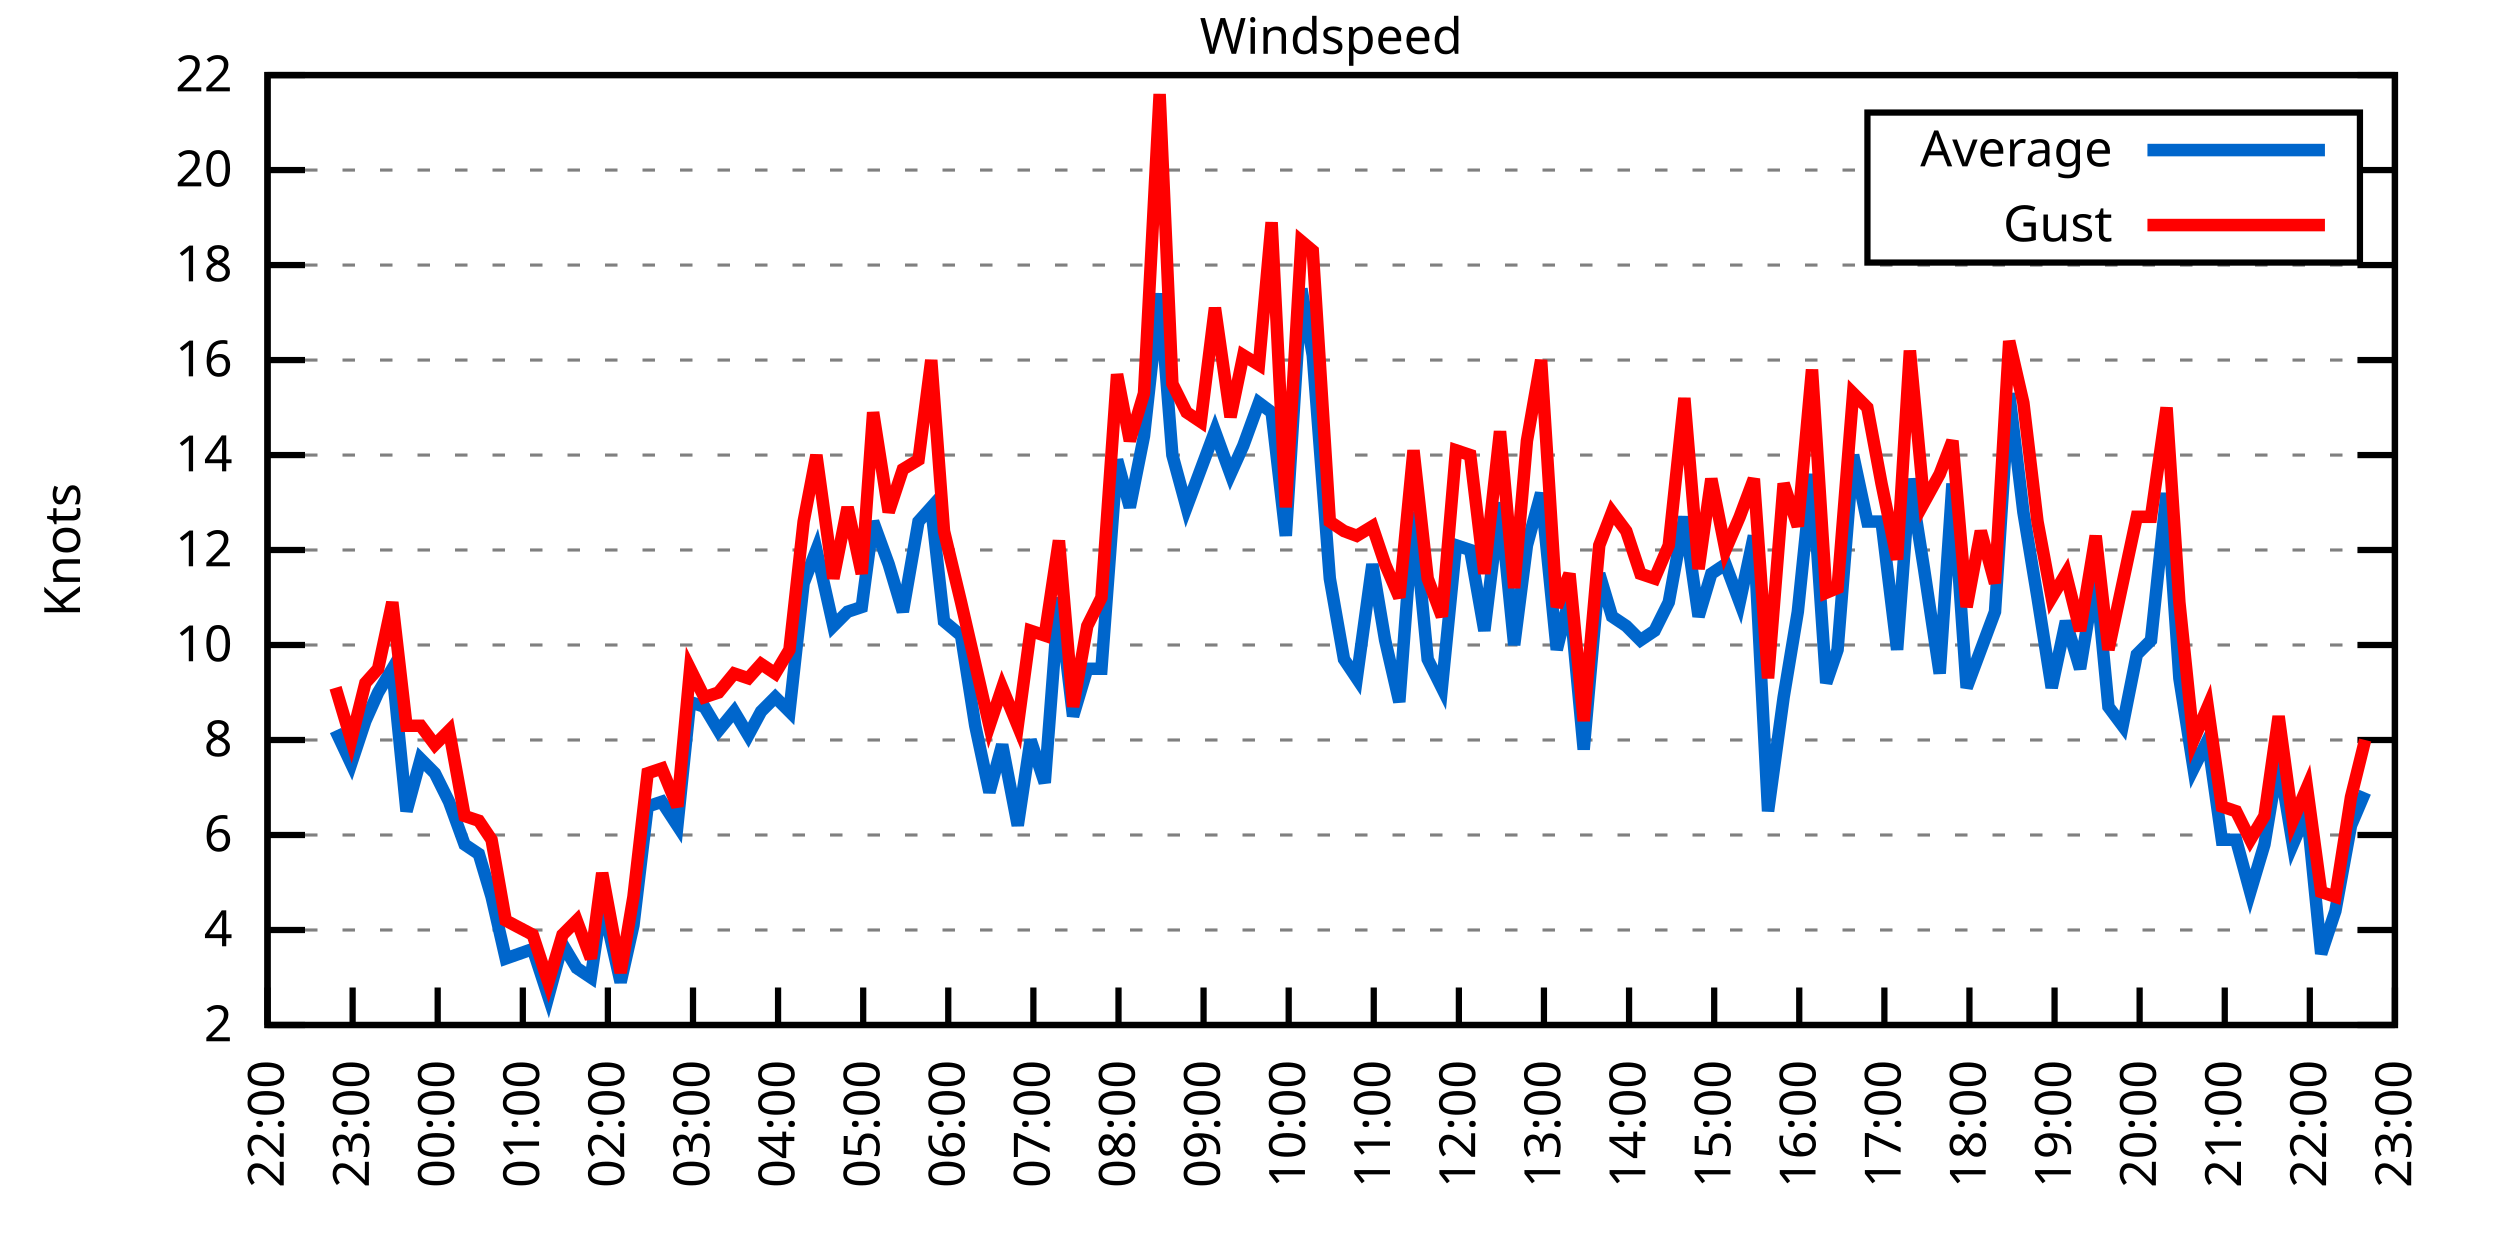
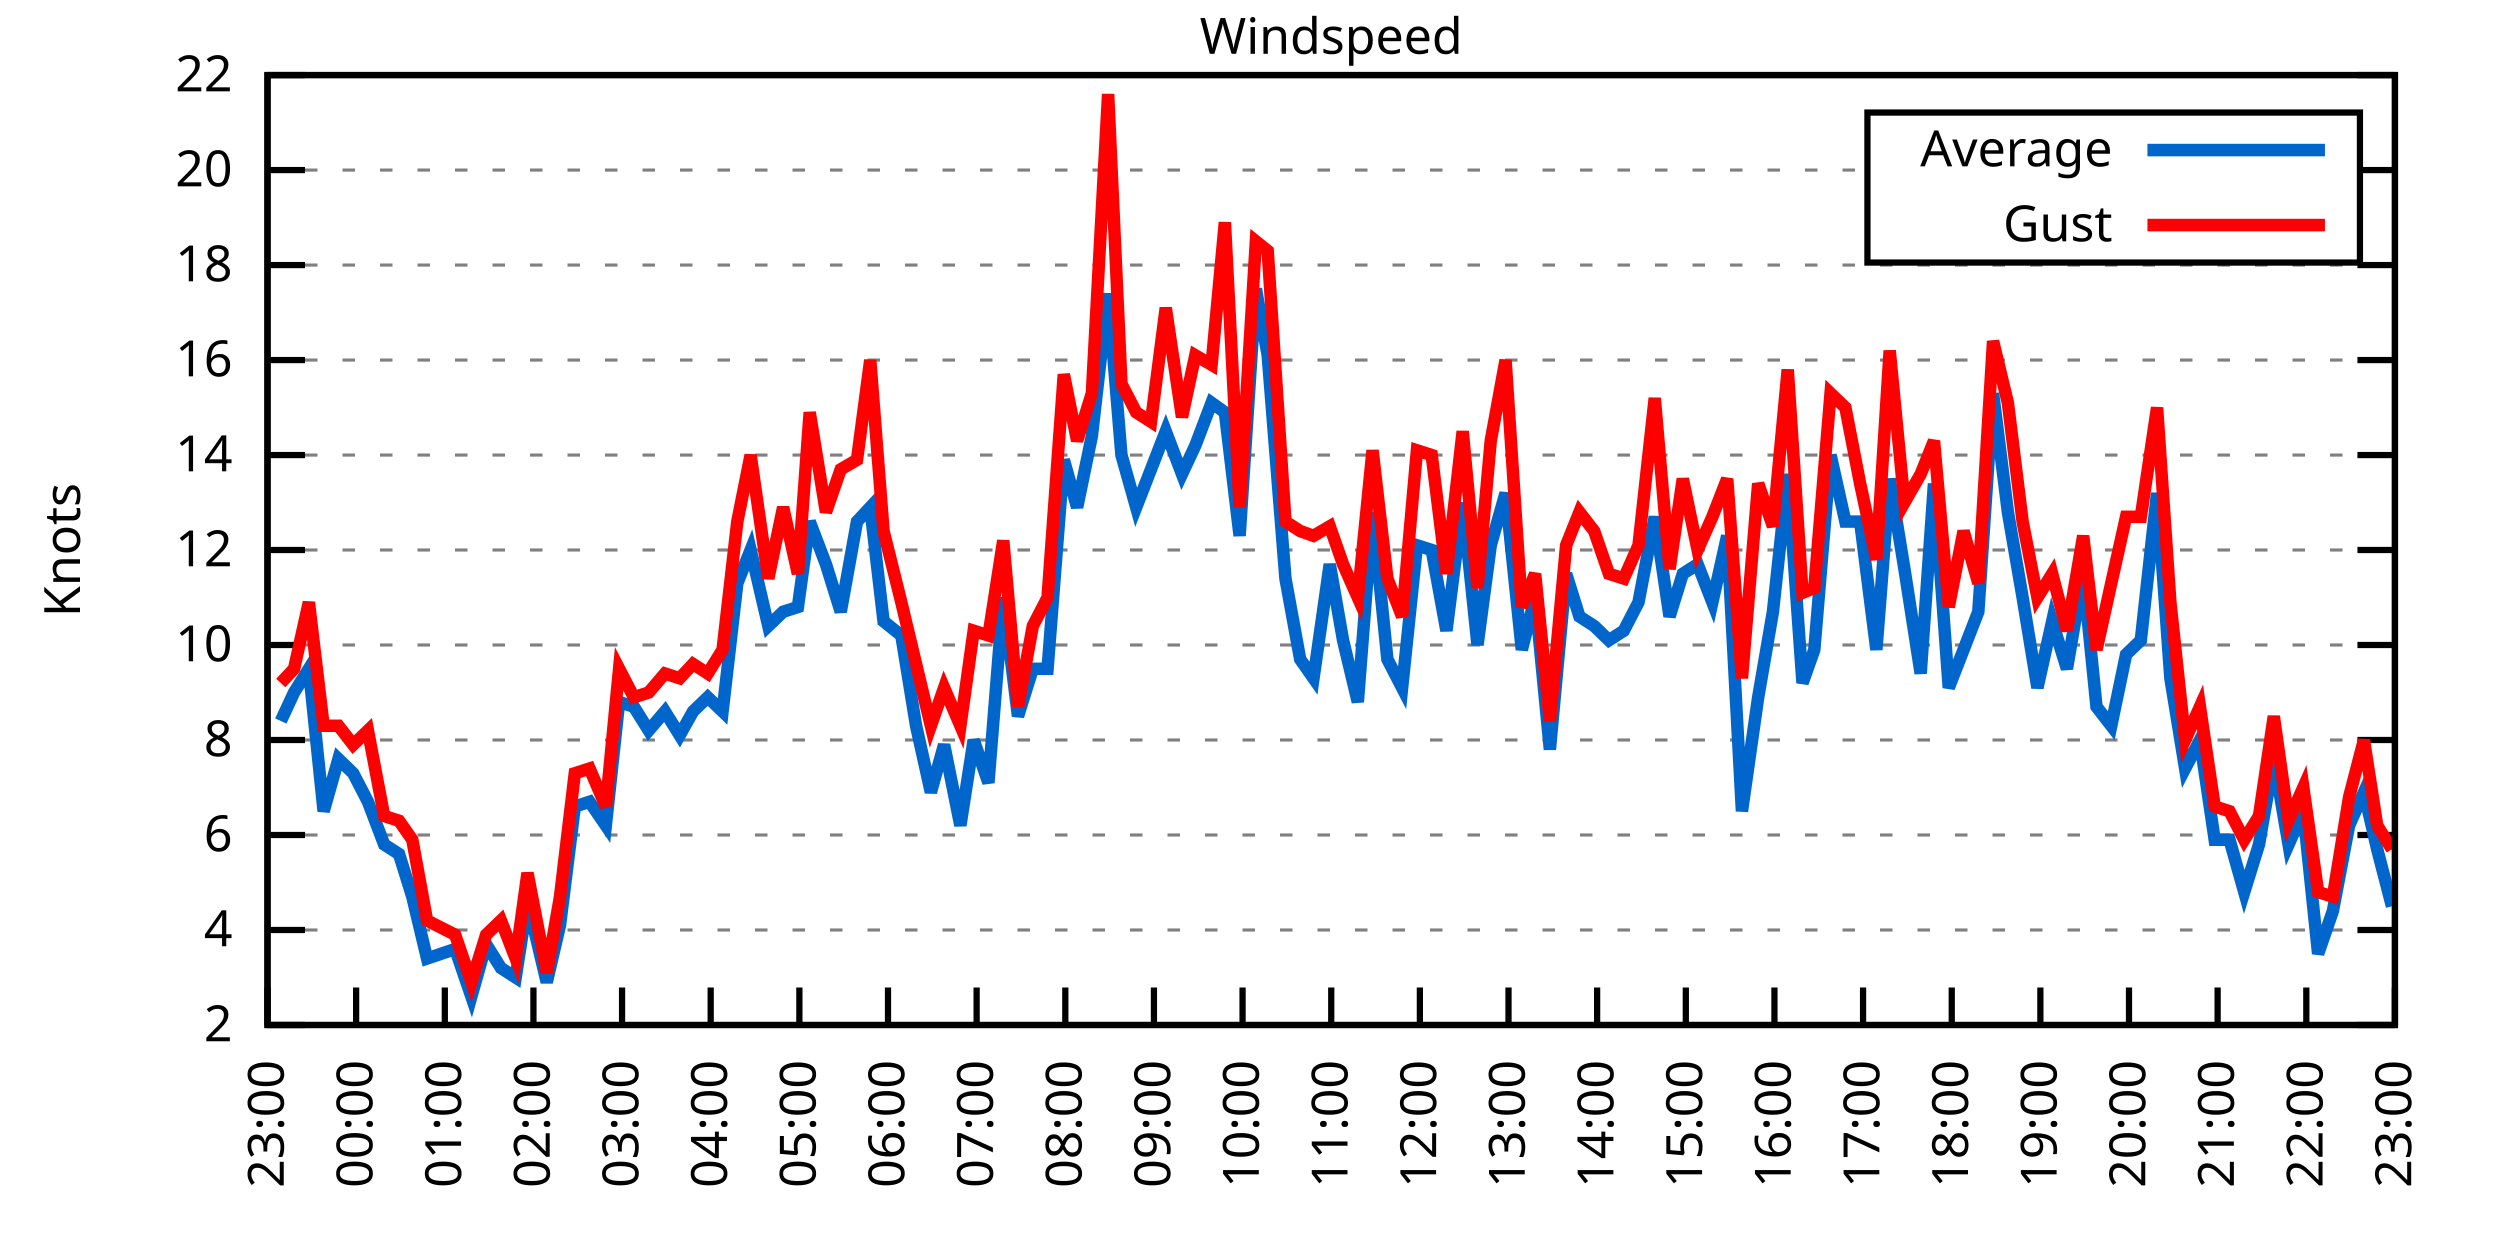
<svg xmlns="http://www.w3.org/2000/svg" xmlns:xlink="http://www.w3.org/1999/xlink" width="400" height="200" viewBox="0 0 400 200">
  <g id="gnuplot_canvas">
    <rect x="0" y="0" width="400" height="200" fill="none" />
    <defs>
      <circle id="gpDot" r="0.5" stroke-width="0.5" stroke="currentColor" />
      <path id="gpPt0" stroke-width="0.333" stroke="currentColor" d="M-1,0 h2 M0,-1 v2" />
      <path id="gpPt1" stroke-width="0.333" stroke="currentColor" d="M-1,-1 L1,1 M1,-1 L-1,1" />
      <path id="gpPt2" stroke-width="0.333" stroke="currentColor" d="M-1,0 L1,0 M0,-1 L0,1 M-1,-1 L1,1 M-1,1 L1,-1" />
      <rect id="gpPt3" stroke-width="0.333" stroke="currentColor" x="-1" y="-1" width="2" height="2" />
      <rect id="gpPt4" stroke-width="0.333" stroke="currentColor" fill="currentColor" x="-1" y="-1" width="2" height="2" />
      <circle id="gpPt5" stroke-width="0.333" stroke="currentColor" cx="0" cy="0" r="1" />
      <use xlink:href="#gpPt5" id="gpPt6" fill="currentColor" stroke="none" />
      <path id="gpPt7" stroke-width="0.333" stroke="currentColor" d="M0,-1.33 L-1.33,0.67 L1.33,0.67 z" />
      <use xlink:href="#gpPt7" id="gpPt8" fill="currentColor" stroke="none" />
      <use xlink:href="#gpPt7" id="gpPt9" stroke="currentColor" transform="rotate(180)" />
      <use xlink:href="#gpPt9" id="gpPt10" fill="currentColor" stroke="none" />
      <use xlink:href="#gpPt3" id="gpPt11" stroke="currentColor" transform="rotate(45)" />
      <use xlink:href="#gpPt11" id="gpPt12" fill="currentColor" stroke="none" />
      <path id="gpPt13" stroke-width="0.333" stroke="currentColor" d="M0,1.330 L1.265,0.411 L0.782,-1.067 L-0.782,-1.076 L-1.265,0.411 z" />
      <use xlink:href="#gpPt13" id="gpPt14" fill="currentColor" stroke="none" />
      <filter id="textbox" filterUnits="objectBoundingBox" x="0" y="0" height="1" width="1">
        <feFlood flood-color="white" flood-opacity="1" result="bgnd" />
        <feComposite in="SourceGraphic" in2="bgnd" operator="atop" />
      </filter>
      <filter id="greybox" filterUnits="objectBoundingBox" x="0" y="0" height="1" width="1">
        <feFlood flood-color="lightgrey" flood-opacity="1" result="grey" />
        <feComposite in="SourceGraphic" in2="grey" operator="atop" />
      </filter>
    </defs>
    <g fill="none" color="white" stroke="currentColor" stroke-width="1.00" stroke-linecap="butt" stroke-linejoin="miter">
</g>
    <g fill="none" color="black" stroke="currentColor" stroke-width="1.00" stroke-linecap="butt" stroke-linejoin="miter">
      <g stroke="none" shape-rendering="crispEdges">
        <polygon fill="rgb(255, 255, 255)" points="42.80,164.00 383.18,164.00 383.18,12.02 42.80,12.02 " />
      </g>
    </g>
    <g fill="none" color="black" stroke="currentColor" stroke-width="1.00" stroke-linecap="butt" stroke-linejoin="miter">
</g>
    <g fill="none" color="black" stroke="black" stroke-width="0.50" stroke-linecap="butt" stroke-linejoin="miter">
</g>
    <g fill="none" color="gray" stroke="currentColor" stroke-width="0.50" stroke-linecap="butt" stroke-linejoin="miter">
      <path stroke="gray" stroke-dasharray="2,4" class="gridline" d="M42.80,164.00 L383.19,164.00  " />
    </g>
    <g fill="none" color="gray" stroke="gray" stroke-width="1.00" stroke-linecap="butt" stroke-linejoin="miter">
</g>
    <g fill="none" color="black" stroke="currentColor" stroke-width="1.00" stroke-linecap="butt" stroke-linejoin="miter">
      <path stroke="black" d="M42.80,164.00 L48.80,164.00 M383.19,164.00 L377.19,164.00  " />
      <g transform="translate(37.20,166.60)" stroke="none" fill="black" font-family="Sans" font-size="8.00" text-anchor="end">
        <text>
          <tspan font-family="Sans"> 2</tspan>
        </text>
      </g>
    </g>
    <g fill="none" color="black" stroke="currentColor" stroke-width="1.00" stroke-linecap="butt" stroke-linejoin="miter">
</g>
    <g fill="none" color="black" stroke="black" stroke-width="0.50" stroke-linecap="butt" stroke-linejoin="miter">
</g>
    <g fill="none" color="gray" stroke="currentColor" stroke-width="0.50" stroke-linecap="butt" stroke-linejoin="miter">
      <path stroke="gray" stroke-dasharray="2,4" class="gridline" d="M42.80,148.80 L383.19,148.80  " />
    </g>
    <g fill="none" color="gray" stroke="gray" stroke-width="1.00" stroke-linecap="butt" stroke-linejoin="miter">
</g>
    <g fill="none" color="black" stroke="currentColor" stroke-width="1.00" stroke-linecap="butt" stroke-linejoin="miter">
      <path stroke="black" d="M42.80,148.80 L48.80,148.80 M383.19,148.80 L377.19,148.80  " />
      <g transform="translate(37.20,151.40)" stroke="none" fill="black" font-family="Sans" font-size="8.00" text-anchor="end">
        <text>
          <tspan font-family="Sans"> 4</tspan>
        </text>
      </g>
    </g>
    <g fill="none" color="black" stroke="currentColor" stroke-width="1.00" stroke-linecap="butt" stroke-linejoin="miter">
</g>
    <g fill="none" color="black" stroke="black" stroke-width="0.50" stroke-linecap="butt" stroke-linejoin="miter">
</g>
    <g fill="none" color="gray" stroke="currentColor" stroke-width="0.50" stroke-linecap="butt" stroke-linejoin="miter">
      <path stroke="gray" stroke-dasharray="2,4" class="gridline" d="M42.80,133.60 L383.19,133.60  " />
    </g>
    <g fill="none" color="gray" stroke="gray" stroke-width="1.00" stroke-linecap="butt" stroke-linejoin="miter">
</g>
    <g fill="none" color="black" stroke="currentColor" stroke-width="1.00" stroke-linecap="butt" stroke-linejoin="miter">
      <path stroke="black" d="M42.80,133.60 L48.80,133.60 M383.19,133.60 L377.19,133.60  " />
      <g transform="translate(37.20,136.20)" stroke="none" fill="black" font-family="Sans" font-size="8.00" text-anchor="end">
        <text>
          <tspan font-family="Sans"> 6</tspan>
        </text>
      </g>
    </g>
    <g fill="none" color="black" stroke="currentColor" stroke-width="1.00" stroke-linecap="butt" stroke-linejoin="miter">
</g>
    <g fill="none" color="black" stroke="black" stroke-width="0.50" stroke-linecap="butt" stroke-linejoin="miter">
</g>
    <g fill="none" color="gray" stroke="currentColor" stroke-width="0.50" stroke-linecap="butt" stroke-linejoin="miter">
      <path stroke="gray" stroke-dasharray="2,4" class="gridline" d="M42.80,118.40 L383.19,118.40  " />
    </g>
    <g fill="none" color="gray" stroke="gray" stroke-width="1.00" stroke-linecap="butt" stroke-linejoin="miter">
</g>
    <g fill="none" color="black" stroke="currentColor" stroke-width="1.00" stroke-linecap="butt" stroke-linejoin="miter">
      <path stroke="black" d="M42.80,118.40 L48.80,118.40 M383.19,118.40 L377.19,118.40  " />
      <g transform="translate(37.20,121.00)" stroke="none" fill="black" font-family="Sans" font-size="8.00" text-anchor="end">
        <text>
          <tspan font-family="Sans"> 8</tspan>
        </text>
      </g>
    </g>
    <g fill="none" color="black" stroke="currentColor" stroke-width="1.00" stroke-linecap="butt" stroke-linejoin="miter">
</g>
    <g fill="none" color="black" stroke="black" stroke-width="0.50" stroke-linecap="butt" stroke-linejoin="miter">
</g>
    <g fill="none" color="gray" stroke="currentColor" stroke-width="0.50" stroke-linecap="butt" stroke-linejoin="miter">
      <path stroke="gray" stroke-dasharray="2,4" class="gridline" d="M42.80,103.20 L383.19,103.20  " />
    </g>
    <g fill="none" color="gray" stroke="gray" stroke-width="1.00" stroke-linecap="butt" stroke-linejoin="miter">
</g>
    <g fill="none" color="black" stroke="currentColor" stroke-width="1.00" stroke-linecap="butt" stroke-linejoin="miter">
      <path stroke="black" d="M42.80,103.20 L48.80,103.20 M383.19,103.20 L377.19,103.20  " />
      <g transform="translate(37.20,105.80)" stroke="none" fill="black" font-family="Sans" font-size="8.00" text-anchor="end">
        <text>
          <tspan font-family="Sans"> 10</tspan>
        </text>
      </g>
    </g>
    <g fill="none" color="black" stroke="currentColor" stroke-width="1.00" stroke-linecap="butt" stroke-linejoin="miter">
</g>
    <g fill="none" color="black" stroke="black" stroke-width="0.50" stroke-linecap="butt" stroke-linejoin="miter">
</g>
    <g fill="none" color="gray" stroke="currentColor" stroke-width="0.50" stroke-linecap="butt" stroke-linejoin="miter">
      <path stroke="gray" stroke-dasharray="2,4" class="gridline" d="M42.80,88.00 L383.19,88.00  " />
    </g>
    <g fill="none" color="gray" stroke="gray" stroke-width="1.00" stroke-linecap="butt" stroke-linejoin="miter">
</g>
    <g fill="none" color="black" stroke="currentColor" stroke-width="1.00" stroke-linecap="butt" stroke-linejoin="miter">
      <path stroke="black" d="M42.80,88.00 L48.80,88.00 M383.19,88.00 L377.19,88.00  " />
      <g transform="translate(37.20,90.60)" stroke="none" fill="black" font-family="Sans" font-size="8.00" text-anchor="end">
        <text>
          <tspan font-family="Sans"> 12</tspan>
        </text>
      </g>
    </g>
    <g fill="none" color="black" stroke="currentColor" stroke-width="1.00" stroke-linecap="butt" stroke-linejoin="miter">
</g>
    <g fill="none" color="black" stroke="black" stroke-width="0.50" stroke-linecap="butt" stroke-linejoin="miter">
</g>
    <g fill="none" color="gray" stroke="currentColor" stroke-width="0.50" stroke-linecap="butt" stroke-linejoin="miter">
      <path stroke="gray" stroke-dasharray="2,4" class="gridline" d="M42.80,72.81 L383.19,72.81  " />
    </g>
    <g fill="none" color="gray" stroke="gray" stroke-width="1.00" stroke-linecap="butt" stroke-linejoin="miter">
</g>
    <g fill="none" color="black" stroke="currentColor" stroke-width="1.00" stroke-linecap="butt" stroke-linejoin="miter">
      <path stroke="black" d="M42.80,72.81 L48.80,72.81 M383.19,72.81 L377.19,72.81  " />
      <g transform="translate(37.20,75.41)" stroke="none" fill="black" font-family="Sans" font-size="8.00" text-anchor="end">
        <text>
          <tspan font-family="Sans"> 14</tspan>
        </text>
      </g>
    </g>
    <g fill="none" color="black" stroke="currentColor" stroke-width="1.00" stroke-linecap="butt" stroke-linejoin="miter">
</g>
    <g fill="none" color="black" stroke="black" stroke-width="0.50" stroke-linecap="butt" stroke-linejoin="miter">
</g>
    <g fill="none" color="gray" stroke="currentColor" stroke-width="0.50" stroke-linecap="butt" stroke-linejoin="miter">
      <path stroke="gray" stroke-dasharray="2,4" class="gridline" d="M42.80,57.61 L383.19,57.61  " />
    </g>
    <g fill="none" color="gray" stroke="gray" stroke-width="1.00" stroke-linecap="butt" stroke-linejoin="miter">
</g>
    <g fill="none" color="black" stroke="currentColor" stroke-width="1.00" stroke-linecap="butt" stroke-linejoin="miter">
      <path stroke="black" d="M42.80,57.61 L48.80,57.61 M383.19,57.61 L377.19,57.61  " />
      <g transform="translate(37.20,60.21)" stroke="none" fill="black" font-family="Sans" font-size="8.00" text-anchor="end">
        <text>
          <tspan font-family="Sans"> 16</tspan>
        </text>
      </g>
    </g>
    <g fill="none" color="black" stroke="currentColor" stroke-width="1.00" stroke-linecap="butt" stroke-linejoin="miter">
</g>
    <g fill="none" color="black" stroke="black" stroke-width="0.50" stroke-linecap="butt" stroke-linejoin="miter">
</g>
    <g fill="none" color="gray" stroke="currentColor" stroke-width="0.50" stroke-linecap="butt" stroke-linejoin="miter">
      <path stroke="gray" stroke-dasharray="2,4" class="gridline" d="M42.80,42.41 L383.19,42.41  " />
    </g>
    <g fill="none" color="gray" stroke="gray" stroke-width="1.00" stroke-linecap="butt" stroke-linejoin="miter">
</g>
    <g fill="none" color="black" stroke="currentColor" stroke-width="1.00" stroke-linecap="butt" stroke-linejoin="miter">
      <path stroke="black" d="M42.80,42.41 L48.80,42.41 M383.19,42.41 L377.19,42.41  " />
      <g transform="translate(37.20,45.01)" stroke="none" fill="black" font-family="Sans" font-size="8.00" text-anchor="end">
        <text>
          <tspan font-family="Sans"> 18</tspan>
        </text>
      </g>
    </g>
    <g fill="none" color="black" stroke="currentColor" stroke-width="1.00" stroke-linecap="butt" stroke-linejoin="miter">
</g>
    <g fill="none" color="black" stroke="black" stroke-width="0.50" stroke-linecap="butt" stroke-linejoin="miter">
</g>
    <g fill="none" color="gray" stroke="currentColor" stroke-width="0.50" stroke-linecap="butt" stroke-linejoin="miter">
      <path stroke="gray" stroke-dasharray="2,4" class="gridline" d="M42.80,27.21 L298.79,27.21 M377.59,27.21 L383.19,27.21  " />
    </g>
    <g fill="none" color="gray" stroke="gray" stroke-width="1.00" stroke-linecap="butt" stroke-linejoin="miter">
</g>
    <g fill="none" color="black" stroke="currentColor" stroke-width="1.00" stroke-linecap="butt" stroke-linejoin="miter">
      <path stroke="black" d="M42.80,27.21 L48.80,27.21 M383.19,27.21 L377.19,27.21  " />
      <g transform="translate(37.20,29.81)" stroke="none" fill="black" font-family="Sans" font-size="8.00" text-anchor="end">
        <text>
          <tspan font-family="Sans"> 20</tspan>
        </text>
      </g>
    </g>
    <g fill="none" color="black" stroke="currentColor" stroke-width="1.00" stroke-linecap="butt" stroke-linejoin="miter">
</g>
    <g fill="none" color="black" stroke="black" stroke-width="0.50" stroke-linecap="butt" stroke-linejoin="miter">
</g>
    <g fill="none" color="gray" stroke="currentColor" stroke-width="0.50" stroke-linecap="butt" stroke-linejoin="miter">
      <path stroke="gray" stroke-dasharray="2,4" class="gridline" d="M42.80,12.01 L383.19,12.01  " />
    </g>
    <g fill="none" color="gray" stroke="gray" stroke-width="1.00" stroke-linecap="butt" stroke-linejoin="miter">
</g>
    <g fill="none" color="black" stroke="currentColor" stroke-width="1.00" stroke-linecap="butt" stroke-linejoin="miter">
      <path stroke="black" d="M42.80,12.01 L48.80,12.01 M383.19,12.01 L377.19,12.01  " />
      <g transform="translate(37.20,14.61)" stroke="none" fill="black" font-family="Sans" font-size="8.00" text-anchor="end">
        <text>
          <tspan font-family="Sans"> 22</tspan>
        </text>
      </g>
    </g>
    <g fill="none" color="black" stroke="currentColor" stroke-width="1.00" stroke-linecap="butt" stroke-linejoin="miter">
      <path stroke="black" d="M42.80,164.00 L42.80,158.00  " />
      <g transform="translate(45.40,169.60) rotate(270.00)" stroke="none" fill="black" font-family="Sans" font-size="8.00" text-anchor="end">
        <text>
-           <tspan font-family="Sans">22:00</tspan>
-         </text>
-       </g>
-     </g>
-     <g fill="none" color="black" stroke="currentColor" stroke-width="1.00" stroke-linecap="butt" stroke-linejoin="miter">
-       <path stroke="black" d="M56.42,164.00 L56.42,158.00  " />
-       <g transform="translate(59.02,169.60) rotate(270.00)" stroke="none" fill="black" font-family="Sans" font-size="8.00" text-anchor="end">
-         <text>
          <tspan font-family="Sans">23:00</tspan>
        </text>
      </g>
    </g>
    <g fill="none" color="black" stroke="currentColor" stroke-width="1.00" stroke-linecap="butt" stroke-linejoin="miter">
-       <path stroke="black" d="M70.03,164.00 L70.03,158.00  " />
-       <g transform="translate(72.63,169.60) rotate(270.00)" stroke="none" fill="black" font-family="Sans" font-size="8.00" text-anchor="end">
+       <path stroke="black" d="M56.98,164.00 L56.98,158.00  " />
+       <g transform="translate(59.58,169.60) rotate(270.00)" stroke="none" fill="black" font-family="Sans" font-size="8.00" text-anchor="end">
        <text>
          <tspan font-family="Sans">00:00</tspan>
        </text>
      </g>
    </g>
    <g fill="none" color="black" stroke="currentColor" stroke-width="1.00" stroke-linecap="butt" stroke-linejoin="miter">
-       <path stroke="black" d="M83.65,164.00 L83.65,158.00  " />
-       <g transform="translate(86.25,169.60) rotate(270.00)" stroke="none" fill="black" font-family="Sans" font-size="8.00" text-anchor="end">
+       <path stroke="black" d="M71.17,164.00 L71.17,158.00  " />
+       <g transform="translate(73.77,169.60) rotate(270.00)" stroke="none" fill="black" font-family="Sans" font-size="8.00" text-anchor="end">
        <text>
          <tspan font-family="Sans">01:00</tspan>
        </text>
      </g>
    </g>
    <g fill="none" color="black" stroke="currentColor" stroke-width="1.00" stroke-linecap="butt" stroke-linejoin="miter">
-       <path stroke="black" d="M97.26,164.00 L97.26,158.00  " />
-       <g transform="translate(99.86,169.60) rotate(270.00)" stroke="none" fill="black" font-family="Sans" font-size="8.00" text-anchor="end">
+       <path stroke="black" d="M85.35,164.00 L85.35,158.00  " />
+       <g transform="translate(87.95,169.60) rotate(270.00)" stroke="none" fill="black" font-family="Sans" font-size="8.00" text-anchor="end">
        <text>
          <tspan font-family="Sans">02:00</tspan>
        </text>
      </g>
    </g>
    <g fill="none" color="black" stroke="currentColor" stroke-width="1.00" stroke-linecap="butt" stroke-linejoin="miter">
-       <path stroke="black" d="M110.88,164.00 L110.88,158.00  " />
-       <g transform="translate(113.48,169.60) rotate(270.00)" stroke="none" fill="black" font-family="Sans" font-size="8.00" text-anchor="end">
+       <path stroke="black" d="M99.53,164.00 L99.53,158.00  " />
+       <g transform="translate(102.13,169.60) rotate(270.00)" stroke="none" fill="black" font-family="Sans" font-size="8.00" text-anchor="end">
        <text>
          <tspan font-family="Sans">03:00</tspan>
        </text>
      </g>
    </g>
    <g fill="none" color="black" stroke="currentColor" stroke-width="1.00" stroke-linecap="butt" stroke-linejoin="miter">
-       <path stroke="black" d="M124.49,164.00 L124.49,158.00  " />
-       <g transform="translate(127.09,169.60) rotate(270.00)" stroke="none" fill="black" font-family="Sans" font-size="8.00" text-anchor="end">
+       <path stroke="black" d="M113.71,164.00 L113.71,158.00  " />
+       <g transform="translate(116.31,169.60) rotate(270.00)" stroke="none" fill="black" font-family="Sans" font-size="8.00" text-anchor="end">
        <text>
          <tspan font-family="Sans">04:00</tspan>
        </text>
      </g>
    </g>
    <g fill="none" color="black" stroke="currentColor" stroke-width="1.00" stroke-linecap="butt" stroke-linejoin="miter">
-       <path stroke="black" d="M138.11,164.00 L138.11,158.00  " />
-       <g transform="translate(140.71,169.60) rotate(270.00)" stroke="none" fill="black" font-family="Sans" font-size="8.00" text-anchor="end">
+       <path stroke="black" d="M127.90,164.00 L127.90,158.00  " />
+       <g transform="translate(130.50,169.60) rotate(270.00)" stroke="none" fill="black" font-family="Sans" font-size="8.00" text-anchor="end">
        <text>
          <tspan font-family="Sans">05:00</tspan>
        </text>
      </g>
    </g>
    <g fill="none" color="black" stroke="currentColor" stroke-width="1.00" stroke-linecap="butt" stroke-linejoin="miter">
-       <path stroke="black" d="M151.72,164.00 L151.72,158.00  " />
-       <g transform="translate(154.32,169.60) rotate(270.00)" stroke="none" fill="black" font-family="Sans" font-size="8.00" text-anchor="end">
+       <path stroke="black" d="M142.08,164.00 L142.08,158.00  " />
+       <g transform="translate(144.68,169.60) rotate(270.00)" stroke="none" fill="black" font-family="Sans" font-size="8.00" text-anchor="end">
        <text>
          <tspan font-family="Sans">06:00</tspan>
        </text>
      </g>
    </g>
    <g fill="none" color="black" stroke="currentColor" stroke-width="1.00" stroke-linecap="butt" stroke-linejoin="miter">
-       <path stroke="black" d="M165.34,164.00 L165.34,158.00  " />
-       <g transform="translate(167.94,169.60) rotate(270.00)" stroke="none" fill="black" font-family="Sans" font-size="8.00" text-anchor="end">
+       <path stroke="black" d="M156.26,164.00 L156.26,158.00  " />
+       <g transform="translate(158.86,169.60) rotate(270.00)" stroke="none" fill="black" font-family="Sans" font-size="8.00" text-anchor="end">
        <text>
          <tspan font-family="Sans">07:00</tspan>
        </text>
      </g>
    </g>
    <g fill="none" color="black" stroke="currentColor" stroke-width="1.00" stroke-linecap="butt" stroke-linejoin="miter">
-       <path stroke="black" d="M178.96,164.00 L178.96,158.00  " />
-       <g transform="translate(181.56,169.60) rotate(270.00)" stroke="none" fill="black" font-family="Sans" font-size="8.00" text-anchor="end">
+       <path stroke="black" d="M170.45,164.00 L170.45,158.00  " />
+       <g transform="translate(173.05,169.60) rotate(270.00)" stroke="none" fill="black" font-family="Sans" font-size="8.00" text-anchor="end">
        <text>
          <tspan font-family="Sans">08:00</tspan>
        </text>
      </g>
    </g>
    <g fill="none" color="black" stroke="currentColor" stroke-width="1.00" stroke-linecap="butt" stroke-linejoin="miter">
-       <path stroke="black" d="M192.57,164.00 L192.57,158.00  " />
-       <g transform="translate(195.17,169.60) rotate(270.00)" stroke="none" fill="black" font-family="Sans" font-size="8.00" text-anchor="end">
+       <path stroke="black" d="M184.63,164.00 L184.63,158.00  " />
+       <g transform="translate(187.23,169.60) rotate(270.00)" stroke="none" fill="black" font-family="Sans" font-size="8.00" text-anchor="end">
        <text>
          <tspan font-family="Sans">09:00</tspan>
        </text>
      </g>
    </g>
    <g fill="none" color="black" stroke="currentColor" stroke-width="1.00" stroke-linecap="butt" stroke-linejoin="miter">
-       <path stroke="black" d="M206.19,164.00 L206.19,158.00  " />
-       <g transform="translate(208.79,169.60) rotate(270.00)" stroke="none" fill="black" font-family="Sans" font-size="8.00" text-anchor="end">
+       <path stroke="black" d="M198.81,164.00 L198.81,158.00  " />
+       <g transform="translate(201.41,169.60) rotate(270.00)" stroke="none" fill="black" font-family="Sans" font-size="8.00" text-anchor="end">
        <text>
          <tspan font-family="Sans">10:00</tspan>
        </text>
      </g>
    </g>
    <g fill="none" color="black" stroke="currentColor" stroke-width="1.00" stroke-linecap="butt" stroke-linejoin="miter">
-       <path stroke="black" d="M219.80,164.00 L219.80,158.00  " />
-       <g transform="translate(222.40,169.60) rotate(270.00)" stroke="none" fill="black" font-family="Sans" font-size="8.00" text-anchor="end">
+       <path stroke="black" d="M213.00,164.00 L213.00,158.00  " />
+       <g transform="translate(215.60,169.60) rotate(270.00)" stroke="none" fill="black" font-family="Sans" font-size="8.00" text-anchor="end">
        <text>
          <tspan font-family="Sans">11:00</tspan>
        </text>
      </g>
    </g>
    <g fill="none" color="black" stroke="currentColor" stroke-width="1.00" stroke-linecap="butt" stroke-linejoin="miter">
-       <path stroke="black" d="M233.42,164.00 L233.42,158.00  " />
-       <g transform="translate(236.02,169.60) rotate(270.00)" stroke="none" fill="black" font-family="Sans" font-size="8.00" text-anchor="end">
+       <path stroke="black" d="M227.18,164.00 L227.18,158.00  " />
+       <g transform="translate(229.78,169.60) rotate(270.00)" stroke="none" fill="black" font-family="Sans" font-size="8.00" text-anchor="end">
        <text>
          <tspan font-family="Sans">12:00</tspan>
        </text>
      </g>
    </g>
    <g fill="none" color="black" stroke="currentColor" stroke-width="1.00" stroke-linecap="butt" stroke-linejoin="miter">
-       <path stroke="black" d="M247.03,164.00 L247.03,158.00  " />
-       <g transform="translate(249.63,169.60) rotate(270.00)" stroke="none" fill="black" font-family="Sans" font-size="8.00" text-anchor="end">
+       <path stroke="black" d="M241.36,164.00 L241.36,158.00  " />
+       <g transform="translate(243.96,169.60) rotate(270.00)" stroke="none" fill="black" font-family="Sans" font-size="8.00" text-anchor="end">
        <text>
          <tspan font-family="Sans">13:00</tspan>
        </text>
      </g>
    </g>
    <g fill="none" color="black" stroke="currentColor" stroke-width="1.00" stroke-linecap="butt" stroke-linejoin="miter">
-       <path stroke="black" d="M260.65,164.00 L260.65,158.00  " />
-       <g transform="translate(263.25,169.60) rotate(270.00)" stroke="none" fill="black" font-family="Sans" font-size="8.00" text-anchor="end">
+       <path stroke="black" d="M255.54,164.00 L255.54,158.00  " />
+       <g transform="translate(258.14,169.60) rotate(270.00)" stroke="none" fill="black" font-family="Sans" font-size="8.00" text-anchor="end">
        <text>
          <tspan font-family="Sans">14:00</tspan>
        </text>
      </g>
    </g>
    <g fill="none" color="black" stroke="currentColor" stroke-width="1.00" stroke-linecap="butt" stroke-linejoin="miter">
-       <path stroke="black" d="M274.27,164.00 L274.27,158.00  " />
-       <g transform="translate(276.87,169.60) rotate(270.00)" stroke="none" fill="black" font-family="Sans" font-size="8.00" text-anchor="end">
+       <path stroke="black" d="M269.73,164.00 L269.73,158.00  " />
+       <g transform="translate(272.33,169.60) rotate(270.00)" stroke="none" fill="black" font-family="Sans" font-size="8.00" text-anchor="end">
        <text>
          <tspan font-family="Sans">15:00</tspan>
        </text>
      </g>
    </g>
    <g fill="none" color="black" stroke="currentColor" stroke-width="1.00" stroke-linecap="butt" stroke-linejoin="miter">
-       <path stroke="black" d="M287.88,164.00 L287.88,158.00  " />
-       <g transform="translate(290.48,169.60) rotate(270.00)" stroke="none" fill="black" font-family="Sans" font-size="8.00" text-anchor="end">
+       <path stroke="black" d="M283.91,164.00 L283.91,158.00  " />
+       <g transform="translate(286.51,169.60) rotate(270.00)" stroke="none" fill="black" font-family="Sans" font-size="8.00" text-anchor="end">
        <text>
          <tspan font-family="Sans">16:00</tspan>
        </text>
      </g>
    </g>
    <g fill="none" color="black" stroke="currentColor" stroke-width="1.00" stroke-linecap="butt" stroke-linejoin="miter">
-       <path stroke="black" d="M301.50,164.00 L301.50,158.00  " />
-       <g transform="translate(304.10,169.60) rotate(270.00)" stroke="none" fill="black" font-family="Sans" font-size="8.00" text-anchor="end">
+       <path stroke="black" d="M298.09,164.00 L298.09,158.00  " />
+       <g transform="translate(300.69,169.60) rotate(270.00)" stroke="none" fill="black" font-family="Sans" font-size="8.00" text-anchor="end">
        <text>
          <tspan font-family="Sans">17:00</tspan>
        </text>
      </g>
    </g>
    <g fill="none" color="black" stroke="currentColor" stroke-width="1.00" stroke-linecap="butt" stroke-linejoin="miter">
-       <path stroke="black" d="M315.11,164.00 L315.11,158.00  " />
-       <g transform="translate(317.71,169.60) rotate(270.00)" stroke="none" fill="black" font-family="Sans" font-size="8.00" text-anchor="end">
+       <path stroke="black" d="M312.28,164.00 L312.28,158.00  " />
+       <g transform="translate(314.88,169.60) rotate(270.00)" stroke="none" fill="black" font-family="Sans" font-size="8.00" text-anchor="end">
        <text>
          <tspan font-family="Sans">18:00</tspan>
        </text>
      </g>
    </g>
    <g fill="none" color="black" stroke="currentColor" stroke-width="1.00" stroke-linecap="butt" stroke-linejoin="miter">
-       <path stroke="black" d="M328.73,164.00 L328.73,158.00  " />
-       <g transform="translate(331.33,169.60) rotate(270.00)" stroke="none" fill="black" font-family="Sans" font-size="8.00" text-anchor="end">
+       <path stroke="black" d="M326.46,164.00 L326.46,158.00  " />
+       <g transform="translate(329.06,169.60) rotate(270.00)" stroke="none" fill="black" font-family="Sans" font-size="8.00" text-anchor="end">
        <text>
          <tspan font-family="Sans">19:00</tspan>
        </text>
      </g>
    </g>
    <g fill="none" color="black" stroke="currentColor" stroke-width="1.00" stroke-linecap="butt" stroke-linejoin="miter">
-       <path stroke="black" d="M342.34,164.00 L342.34,158.00  " />
-       <g transform="translate(344.94,169.60) rotate(270.00)" stroke="none" fill="black" font-family="Sans" font-size="8.00" text-anchor="end">
+       <path stroke="black" d="M340.64,164.00 L340.64,158.00  " />
+       <g transform="translate(343.24,169.60) rotate(270.00)" stroke="none" fill="black" font-family="Sans" font-size="8.00" text-anchor="end">
        <text>
          <tspan font-family="Sans">20:00</tspan>
        </text>
      </g>
    </g>
    <g fill="none" color="black" stroke="currentColor" stroke-width="1.00" stroke-linecap="butt" stroke-linejoin="miter">
-       <path stroke="black" d="M355.96,164.00 L355.96,158.00  " />
-       <g transform="translate(358.56,169.60) rotate(270.00)" stroke="none" fill="black" font-family="Sans" font-size="8.00" text-anchor="end">
+       <path stroke="black" d="M354.82,164.00 L354.82,158.00  " />
+       <g transform="translate(357.42,169.60) rotate(270.00)" stroke="none" fill="black" font-family="Sans" font-size="8.00" text-anchor="end">
        <text>
          <tspan font-family="Sans">21:00</tspan>
        </text>
      </g>
    </g>
    <g fill="none" color="black" stroke="currentColor" stroke-width="1.00" stroke-linecap="butt" stroke-linejoin="miter">
-       <path stroke="black" d="M369.57,164.00 L369.57,158.00  " />
-       <g transform="translate(372.17,169.60) rotate(270.00)" stroke="none" fill="black" font-family="Sans" font-size="8.00" text-anchor="end">
+       <path stroke="black" d="M369.01,164.00 L369.01,158.00  " />
+       <g transform="translate(371.61,169.60) rotate(270.00)" stroke="none" fill="black" font-family="Sans" font-size="8.00" text-anchor="end">
        <text>
          <tspan font-family="Sans">22:00</tspan>
        </text>
      </g>
    </g>
    <g fill="none" color="black" stroke="currentColor" stroke-width="1.00" stroke-linecap="butt" stroke-linejoin="miter">
      <path stroke="black" d="M383.19,164.00 L383.19,158.00  " />
      <g transform="translate(385.79,169.60) rotate(270.00)" stroke="none" fill="black" font-family="Sans" font-size="8.00" text-anchor="end">
        <text>
          <tspan font-family="Sans">23:00</tspan>
        </text>
      </g>
    </g>
    <g fill="none" color="black" stroke="currentColor" stroke-width="1.00" stroke-linecap="butt" stroke-linejoin="miter">
</g>
    <g fill="none" color="black" stroke="currentColor" stroke-width="1.00" stroke-linecap="butt" stroke-linejoin="miter">
      <path stroke="black" d="M42.80,12.01 L42.80,164.00 L383.19,164.00 L383.19,12.01 L42.80,12.01 Z  " />
    </g>
    <g fill="none" color="black" stroke="currentColor" stroke-width="1.00" stroke-linecap="butt" stroke-linejoin="miter">
</g>
    <g fill="none" color="black" stroke="currentColor" stroke-width="1.00" stroke-linecap="butt" stroke-linejoin="miter">
      <path stroke="black" d="M298.79,42.01 L298.79,18.01 L377.59,18.01 L377.59,42.01 L298.79,42.01 Z  " />
    </g>
    <g id="Windspeed_plot_1">
      <g fill="none" color="white" stroke="black" stroke-width="2.00" stroke-linecap="butt" stroke-linejoin="miter">
</g>
      <g fill="none" color="black" stroke="currentColor" stroke-width="2.00" stroke-linecap="butt" stroke-linejoin="miter">
        <g transform="translate(337.99,26.61)" stroke="none" fill="black" font-family="Sans" font-size="8.00" text-anchor="end">
          <text>
            <tspan font-family="Sans">Average</tspan>
          </text>
        </g>
      </g>
      <g fill="none" color="black" stroke="currentColor" stroke-width="2.00" stroke-linecap="butt" stroke-linejoin="miter">
-         <path stroke="rgb(  0, 102, 204)" d="M343.59,24.01 L371.99,24.01 M53.69,116.88 L56.19,122.20 L58.46,115.36 L60.50,110.80 L62.77,107.00 L65.04,129.80   L67.31,121.44 L69.58,123.72 L71.85,128.28 L74.34,135.12 L76.61,136.64 L78.65,143.48 L80.92,153.36 L85.24,151.84   L87.73,159.44 L90.00,151.08 L92.27,154.88 L94.54,156.40 L96.35,144.24 L99.30,157.16 L101.35,148.04 L103.62,129.04   L105.89,128.28 L108.38,132.08 L110.42,112.32 L112.69,113.08 L114.96,116.88 L117.46,113.84 L119.73,117.64 L121.77,113.84   L124.04,111.56 L126.31,113.84 L128.58,93.32 L130.62,88.00 L133.34,100.16 L135.61,97.88 L137.88,97.12 L139.70,83.45   L142.19,90.28 L144.46,97.88 L146.96,83.45 L149.00,81.17 L151.04,99.40 L153.77,101.68 L156.04,116.12 L158.31,126.76   L160.35,119.16 L162.84,132.08 L164.89,118.40 L167.16,125.24 L169.43,95.60 L171.69,114.60 L173.96,107.00 L176.23,107.00   L178.73,73.57 L180.77,81.17 L183.04,69.77 L185.54,46.97 L187.58,72.81 L189.85,81.17 L192.12,75.09 L194.39,69.01   L196.88,75.85 L198.93,71.29 L201.42,64.45 L203.46,65.97 L205.73,85.73 L208.23,46.21 L210.04,56.85 L212.77,92.56   L215.04,105.48 L217.08,108.52 L219.58,90.28 L221.62,102.44 L223.89,112.32 L226.16,81.93 L228.43,105.48 L230.70,110.04   L232.96,87.25 L235.23,88.00 L237.50,100.92 L240.00,80.41 L242.27,103.20 L244.31,87.25 L246.58,78.89 L249.08,103.96   L251.12,95.60 L253.39,119.92 L255.88,91.80 L257.93,98.64 L260.20,100.16 L262.47,102.44 L264.73,100.92 L267.00,96.36   L269.50,82.69 L271.77,98.64 L273.81,91.80 L276.08,90.28 L278.35,96.36 L280.62,85.73 L282.89,129.80 L285.38,111.56   L287.65,97.88 L289.92,75.85 L292.19,109.28 L294.01,103.96 L296.50,72.81 L298.77,83.45 L301.04,83.45 L303.54,103.96   L305.58,76.61 L307.85,91.04 L310.35,107.76 L312.39,77.37 L314.66,110.04 L316.93,103.96 L319.20,97.88 L321.47,62.93   L323.74,81.93 L326.00,95.60 L328.27,110.04 L330.54,99.40 L332.81,107.00 L335.31,91.80 L337.35,113.08 L339.62,116.12   L341.89,104.72 L344.16,102.44 L346.65,78.89 L348.70,108.52 L350.97,122.96 L353.24,118.40 L355.50,134.36 L357.77,134.36   L360.04,142.72 L362.31,135.12 L364.58,121.44 L366.85,135.12 L369.12,129.80 L371.39,152.60 L373.66,145.76 L376.16,132.08   L378.42,126.76  " />
+         <path stroke="rgb(  0, 102, 204)" d="M343.59,24.01 L371.99,24.01 M44.93,115.36 L47.05,110.80 L49.42,107.00 L51.78,129.80 L54.15,121.44 L56.51,123.72   L58.87,128.28 L61.47,135.12 L63.84,136.64 L65.97,143.48 L68.33,153.36 L72.82,151.84 L75.42,159.44 L77.78,151.08   L80.15,154.88 L82.51,156.40 L84.40,144.24 L87.48,157.16 L89.60,148.04 L91.97,129.04 L94.33,128.28 L96.93,132.08   L99.06,112.32 L101.42,113.08 L103.79,116.88 L106.39,113.84 L108.75,117.64 L110.88,113.84 L113.24,111.56 L115.61,113.84   L117.97,93.32 L120.10,88.00 L122.93,100.16 L125.30,97.88 L127.66,97.12 L129.55,83.45 L132.15,90.28 L134.52,97.88   L137.12,83.45 L139.24,81.17 L141.37,99.40 L144.21,101.68 L146.57,116.12 L148.94,126.76 L151.06,119.16 L153.66,132.08   L155.79,118.40 L158.15,125.24 L160.52,95.60 L162.88,114.60 L165.25,107.00 L167.61,107.00 L170.21,73.57 L172.34,81.17   L174.70,69.77 L177.30,46.97 L179.43,72.81 L181.79,81.17 L184.16,75.09 L186.52,69.01 L189.12,75.85 L191.25,71.29   L193.85,64.45 L195.98,65.97 L198.34,85.73 L200.94,46.21 L202.83,56.85 L205.67,92.56 L208.03,105.48 L210.16,108.52   L212.76,90.28 L214.89,102.44 L217.25,112.32 L219.61,81.93 L221.98,105.48 L224.34,110.04 L226.71,87.25 L229.07,88.00   L231.43,100.92 L234.03,80.41 L236.40,103.20 L238.52,87.25 L240.89,78.89 L243.49,103.96 L245.62,95.60 L247.98,119.92   L250.58,91.80 L252.71,98.64 L255.07,100.16 L257.43,102.44 L259.80,100.92 L262.16,96.36 L264.76,82.69 L267.13,98.64   L269.25,91.80 L271.62,90.28 L273.98,96.36 L276.35,85.73 L278.71,129.80 L281.31,111.56 L283.67,97.88 L286.04,75.85   L288.40,109.28 L290.29,103.96 L292.89,72.81 L295.26,83.45 L297.62,83.45 L300.22,103.96 L302.35,76.61 L304.71,91.04   L307.31,107.76 L309.44,77.37 L311.80,110.04 L314.17,103.96 L316.53,97.88 L318.89,62.93 L321.26,81.93 L323.62,95.60   L325.99,110.04 L328.35,99.40 L330.71,107.00 L333.31,91.80 L335.44,113.08 L337.80,116.12 L340.17,104.72 L342.53,102.44   L345.13,78.89 L347.26,108.52 L349.62,122.96 L351.99,118.40 L354.35,134.36 L356.72,134.36 L359.08,142.72 L361.44,135.12   L363.81,121.44 L366.17,135.12 L368.53,129.80 L370.90,152.60 L373.26,145.76 L375.86,132.08 L378.23,126.76 L380.35,135.88   L382.72,145.00  " />
      </g>
    </g>
    <g id="Windspeed_plot_2">
      <g fill="none" color="black" stroke="currentColor" stroke-width="2.00" stroke-linecap="butt" stroke-linejoin="miter">
        <g transform="translate(337.99,38.61)" stroke="none" fill="black" font-family="Sans" font-size="8.00" text-anchor="end">
          <text>
            <tspan font-family="Sans">Gust</tspan>
          </text>
        </g>
      </g>
      <g fill="none" color="black" stroke="currentColor" stroke-width="2.00" stroke-linecap="butt" stroke-linejoin="miter">
-         <path stroke="rgb(255,   0,   0)" d="M343.59,36.01 L371.99,36.01 M53.69,110.04 L56.19,118.40 L58.46,109.28 L60.50,107.00 L62.77,96.36 L65.04,116.12   L67.31,116.12 L69.58,119.16 L71.85,116.88 L74.34,130.56 L76.61,131.32 L78.65,134.36 L80.92,147.28 L85.24,149.56   L87.73,157.16 L90.00,149.56 L92.27,147.28 L94.54,153.36 L96.35,139.68 L99.30,155.64 L101.35,143.48 L103.62,123.72   L105.89,122.96 L108.38,129.04 L110.42,107.00 L112.69,111.56 L114.96,110.80 L117.46,107.76 L119.73,108.52 L121.77,106.24   L124.04,107.76 L126.31,103.96 L128.58,83.45 L130.62,72.81 L133.34,92.56 L135.61,81.17 L137.88,91.80 L139.70,65.97   L142.19,81.93 L144.46,75.09 L146.96,73.57 L149.00,57.61 L151.04,84.97 L153.77,96.36 L156.04,106.24 L158.31,116.12   L160.35,110.04 L162.84,116.12 L164.89,100.92 L167.16,101.68 L169.43,86.49 L171.69,113.08 L173.96,100.16 L176.23,95.60   L178.73,59.89 L180.77,70.53 L183.04,62.93 L185.54,15.05 L187.58,61.41 L189.85,65.97 L192.12,67.49 L194.39,49.25   L196.88,66.73 L198.93,56.85 L201.42,58.37 L203.46,35.57 L205.73,81.17 L208.23,38.61 L210.04,40.13 L212.77,83.45   L215.04,84.97 L217.08,85.73 L219.58,84.21 L221.62,90.28 L223.89,95.60 L226.16,72.05 L228.43,92.56 L230.70,98.64   L232.96,72.05 L235.23,72.81 L237.50,91.80 L240.00,69.01 L242.27,94.08 L244.31,70.53 L246.58,57.61 L249.08,97.12   L251.12,91.80 L253.39,115.36 L255.88,87.25 L257.93,81.93 L260.20,84.97 L262.47,91.80 L264.73,92.56 L267.00,87.25   L269.50,63.69 L271.77,91.04 L273.81,76.61 L276.08,88.00 L278.35,82.69 L280.62,76.61 L282.89,108.52 L285.38,77.37   L287.65,84.21 L289.92,59.13 L292.19,94.84 L294.01,94.08 L296.50,62.93 L298.77,65.21 L301.04,77.37 L303.54,89.52   L305.58,56.09 L307.85,80.41 L310.35,75.85 L312.39,70.53 L314.66,97.12 L316.93,84.97 L319.20,93.32 L321.47,54.57   L323.74,64.45 L326.00,83.45 L328.27,95.60 L330.54,91.80 L332.81,100.92 L335.31,85.73 L337.35,103.96 L339.62,93.32   L341.89,82.69 L344.16,82.69 L346.65,65.21 L348.70,96.36 L350.97,118.40 L353.24,113.08 L355.50,129.04 L357.77,129.80   L360.04,134.36 L362.31,130.56 L364.58,114.60 L366.85,131.32 L369.12,126.00 L371.39,142.72 L373.66,143.48 L376.16,127.52   L378.42,118.40  " />
+         <path stroke="rgb(255,   0,   0)" d="M343.59,36.01 L371.99,36.01 M44.93,109.28 L47.05,107.00 L49.42,96.36 L51.78,116.12 L54.15,116.12 L56.51,119.16   L58.87,116.88 L61.47,130.56 L63.84,131.32 L65.97,134.36 L68.33,147.28 L72.82,149.56 L75.42,157.16 L77.78,149.56   L80.15,147.28 L82.51,153.36 L84.40,139.68 L87.48,155.64 L89.60,143.48 L91.97,123.72 L94.33,122.96 L96.93,129.04   L99.06,107.00 L101.42,111.56 L103.79,110.80 L106.39,107.76 L108.75,108.52 L110.88,106.24 L113.24,107.76 L115.61,103.96   L117.97,83.45 L120.10,72.81 L122.93,92.56 L125.30,81.17 L127.66,91.80 L129.55,65.97 L132.15,81.93 L134.52,75.09   L137.12,73.57 L139.24,57.61 L141.37,84.97 L144.21,96.36 L146.57,106.24 L148.94,116.12 L151.06,110.04 L153.66,116.12   L155.79,100.92 L158.15,101.68 L160.52,86.49 L162.88,113.08 L165.25,100.16 L167.61,95.60 L170.21,59.89 L172.34,70.53   L174.70,62.93 L177.30,15.05 L179.43,61.41 L181.79,65.97 L184.16,67.49 L186.52,49.25 L189.12,66.73 L191.25,56.85   L193.85,58.37 L195.98,35.57 L198.34,81.17 L200.94,38.61 L202.83,40.13 L205.67,83.45 L208.03,84.97 L210.16,85.73   L212.76,84.21 L214.89,90.28 L217.25,95.60 L219.61,72.05 L221.98,92.56 L224.34,98.64 L226.71,72.05 L229.07,72.81   L231.43,91.80 L234.03,69.01 L236.40,94.08 L238.52,70.53 L240.89,57.61 L243.49,97.12 L245.62,91.80 L247.98,115.36   L250.58,87.25 L252.71,81.93 L255.07,84.97 L257.43,91.80 L259.80,92.56 L262.16,87.25 L264.76,63.69 L267.13,91.04   L269.25,76.61 L271.62,88.00 L273.98,82.69 L276.35,76.61 L278.71,108.52 L281.31,77.37 L283.67,84.21 L286.04,59.13   L288.40,94.84 L290.29,94.08 L292.89,62.93 L295.26,65.21 L297.62,77.37 L300.22,89.52 L302.35,56.09 L304.71,80.41   L307.31,75.85 L309.44,70.53 L311.80,97.12 L314.17,84.97 L316.53,93.32 L318.89,54.57 L321.26,64.45 L323.62,83.45   L325.99,95.60 L328.35,91.80 L330.71,100.92 L333.31,85.73 L335.44,103.96 L337.80,93.32 L340.17,82.69 L342.53,82.69   L345.13,65.21 L347.26,96.36 L349.62,118.40 L351.99,113.08 L354.35,129.04 L356.72,129.80 L359.08,134.36 L361.44,130.56   L363.81,114.60 L366.17,131.32 L368.53,126.00 L370.90,142.72 L373.26,143.48 L375.86,127.52 L378.23,118.40 L380.35,132.08   L382.72,135.88  " />
      </g>
    </g>
    <g fill="none" color="black" stroke="currentColor" stroke-width="2.00" stroke-linecap="butt" stroke-linejoin="miter">
</g>
    <g fill="none" color="black" stroke="black" stroke-width="1.00" stroke-linecap="butt" stroke-linejoin="miter">
</g>
    <g fill="none" color="black" stroke="currentColor" stroke-width="1.00" stroke-linecap="butt" stroke-linejoin="miter">
      <path stroke="black" d="M42.80,12.01 L42.80,164.00 L383.19,164.00 L383.19,12.01 L42.80,12.01 Z  " />
      <g transform="translate(12.80,88.01) rotate(270.00)" stroke="none" fill="black" font-family="Sans" font-size="8.00" text-anchor="middle">
        <text>
          <tspan font-family="Sans">Knots</tspan>
        </text>
      </g>
    </g>
    <g fill="none" color="black" stroke="currentColor" stroke-width="1.00" stroke-linecap="butt" stroke-linejoin="miter">
</g>
    <g fill="none" color="black" stroke="currentColor" stroke-width="1.00" stroke-linecap="butt" stroke-linejoin="miter">
      <g transform="translate(212.99,8.61)" stroke="none" fill="black" font-family="Sans" font-size="8.00" text-anchor="middle">
        <text>
          <tspan font-family="Sans">Windspeed</tspan>
        </text>
      </g>
    </g>
    <g fill="none" color="black" stroke="currentColor" stroke-width="1.00" stroke-linecap="butt" stroke-linejoin="miter">
</g>
  </g>
</svg>
